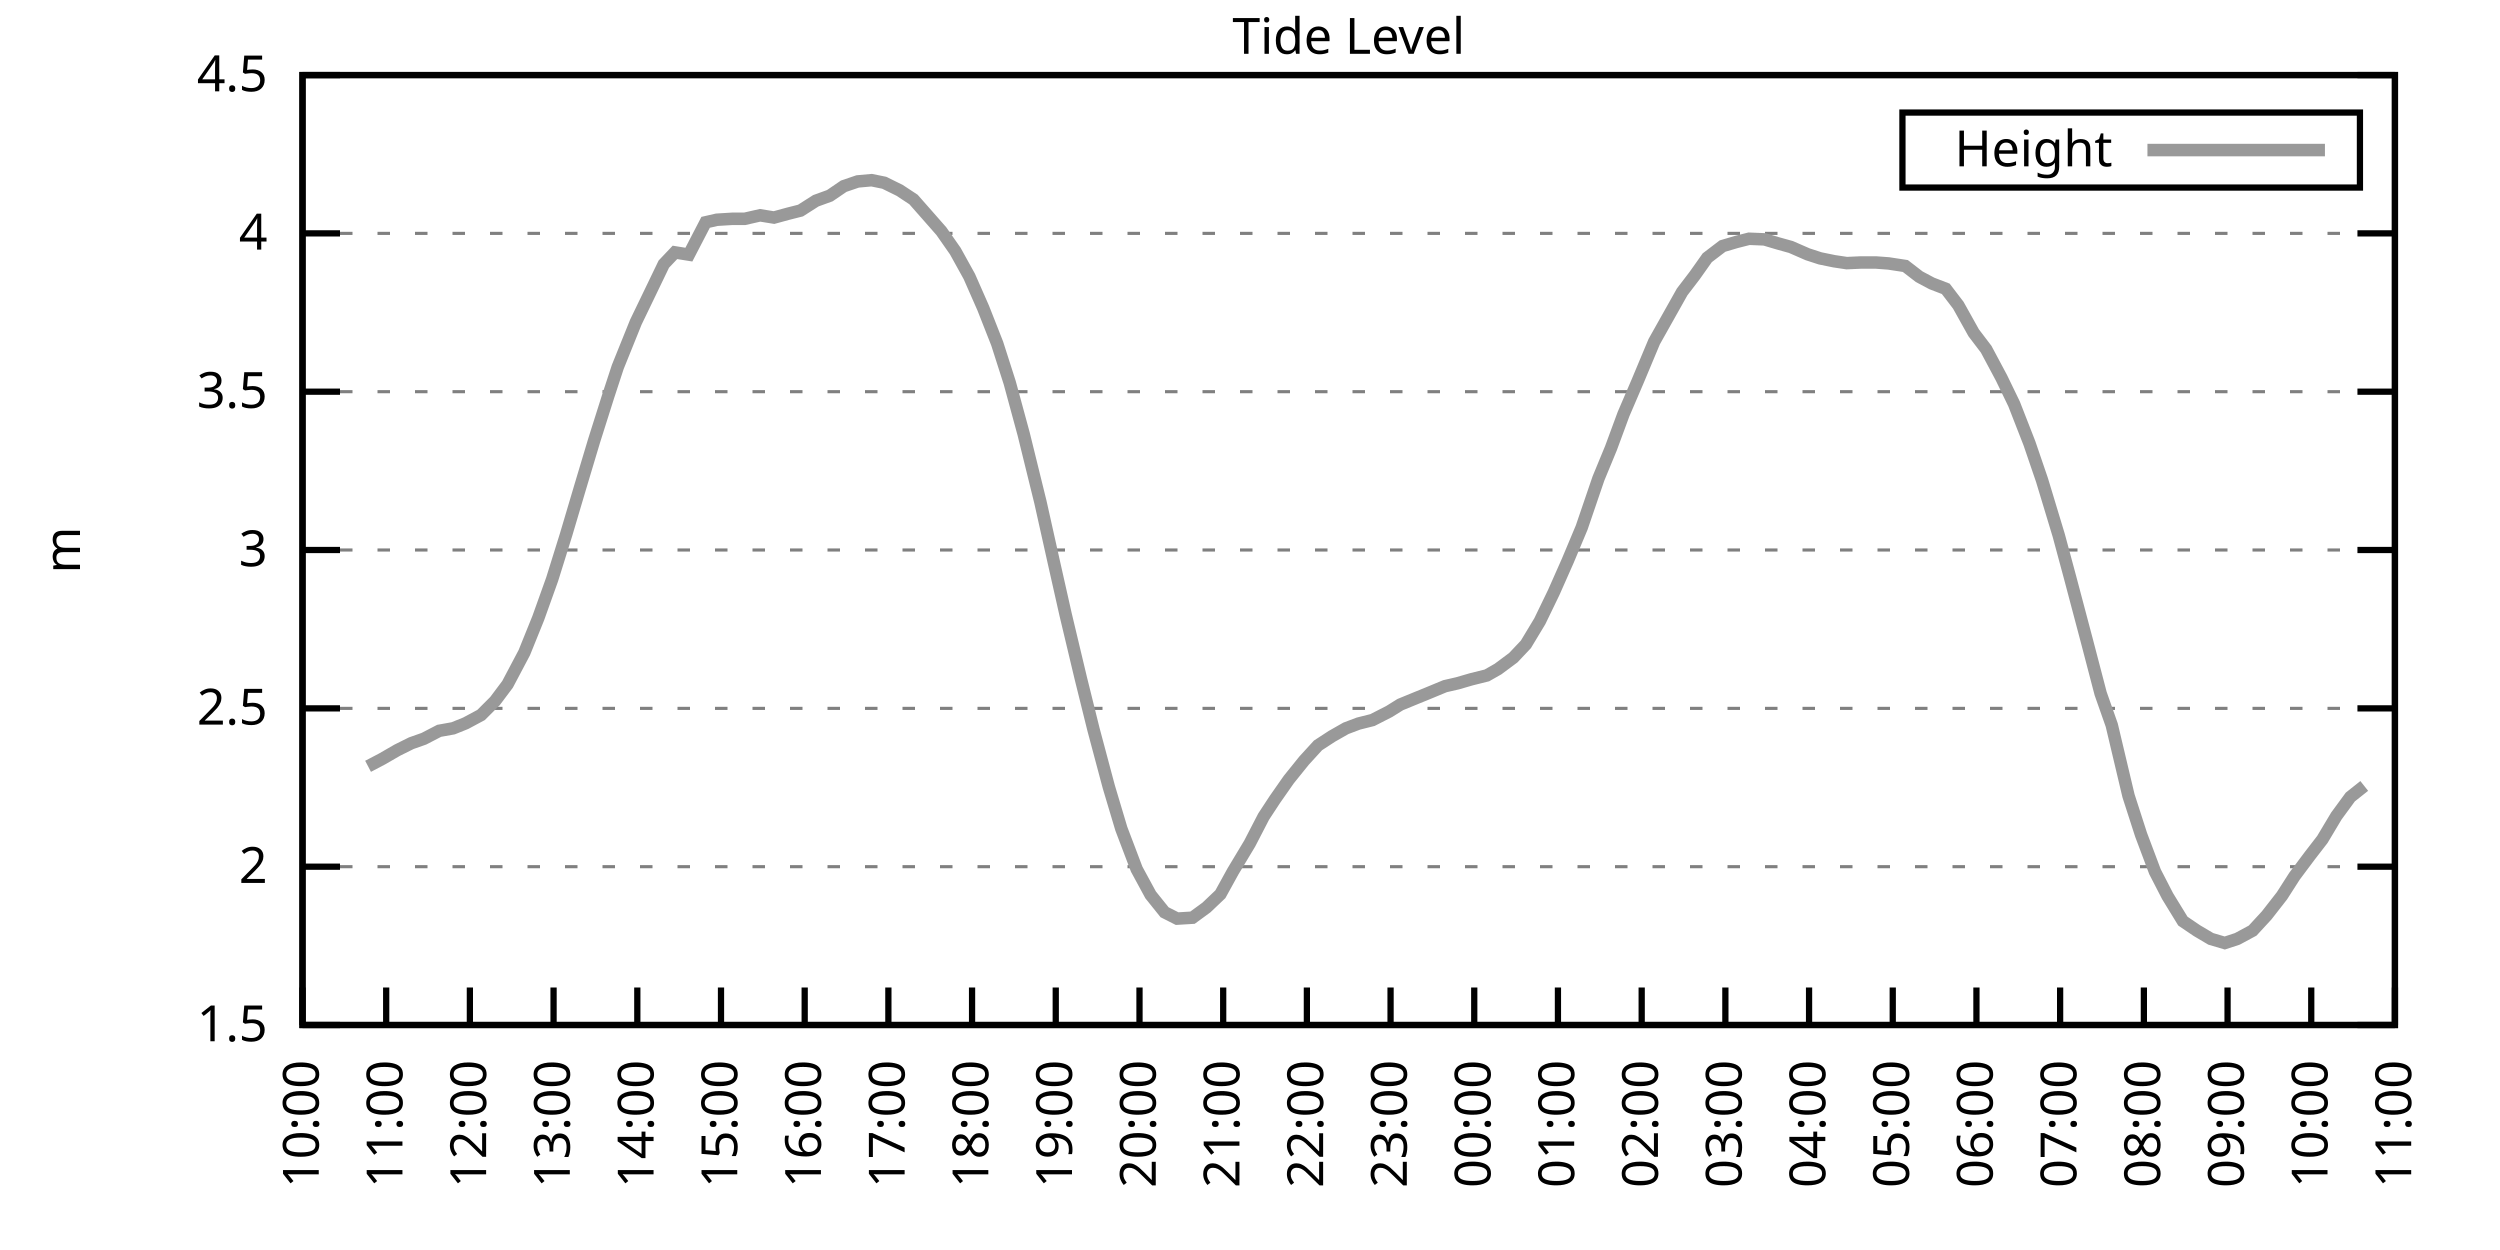
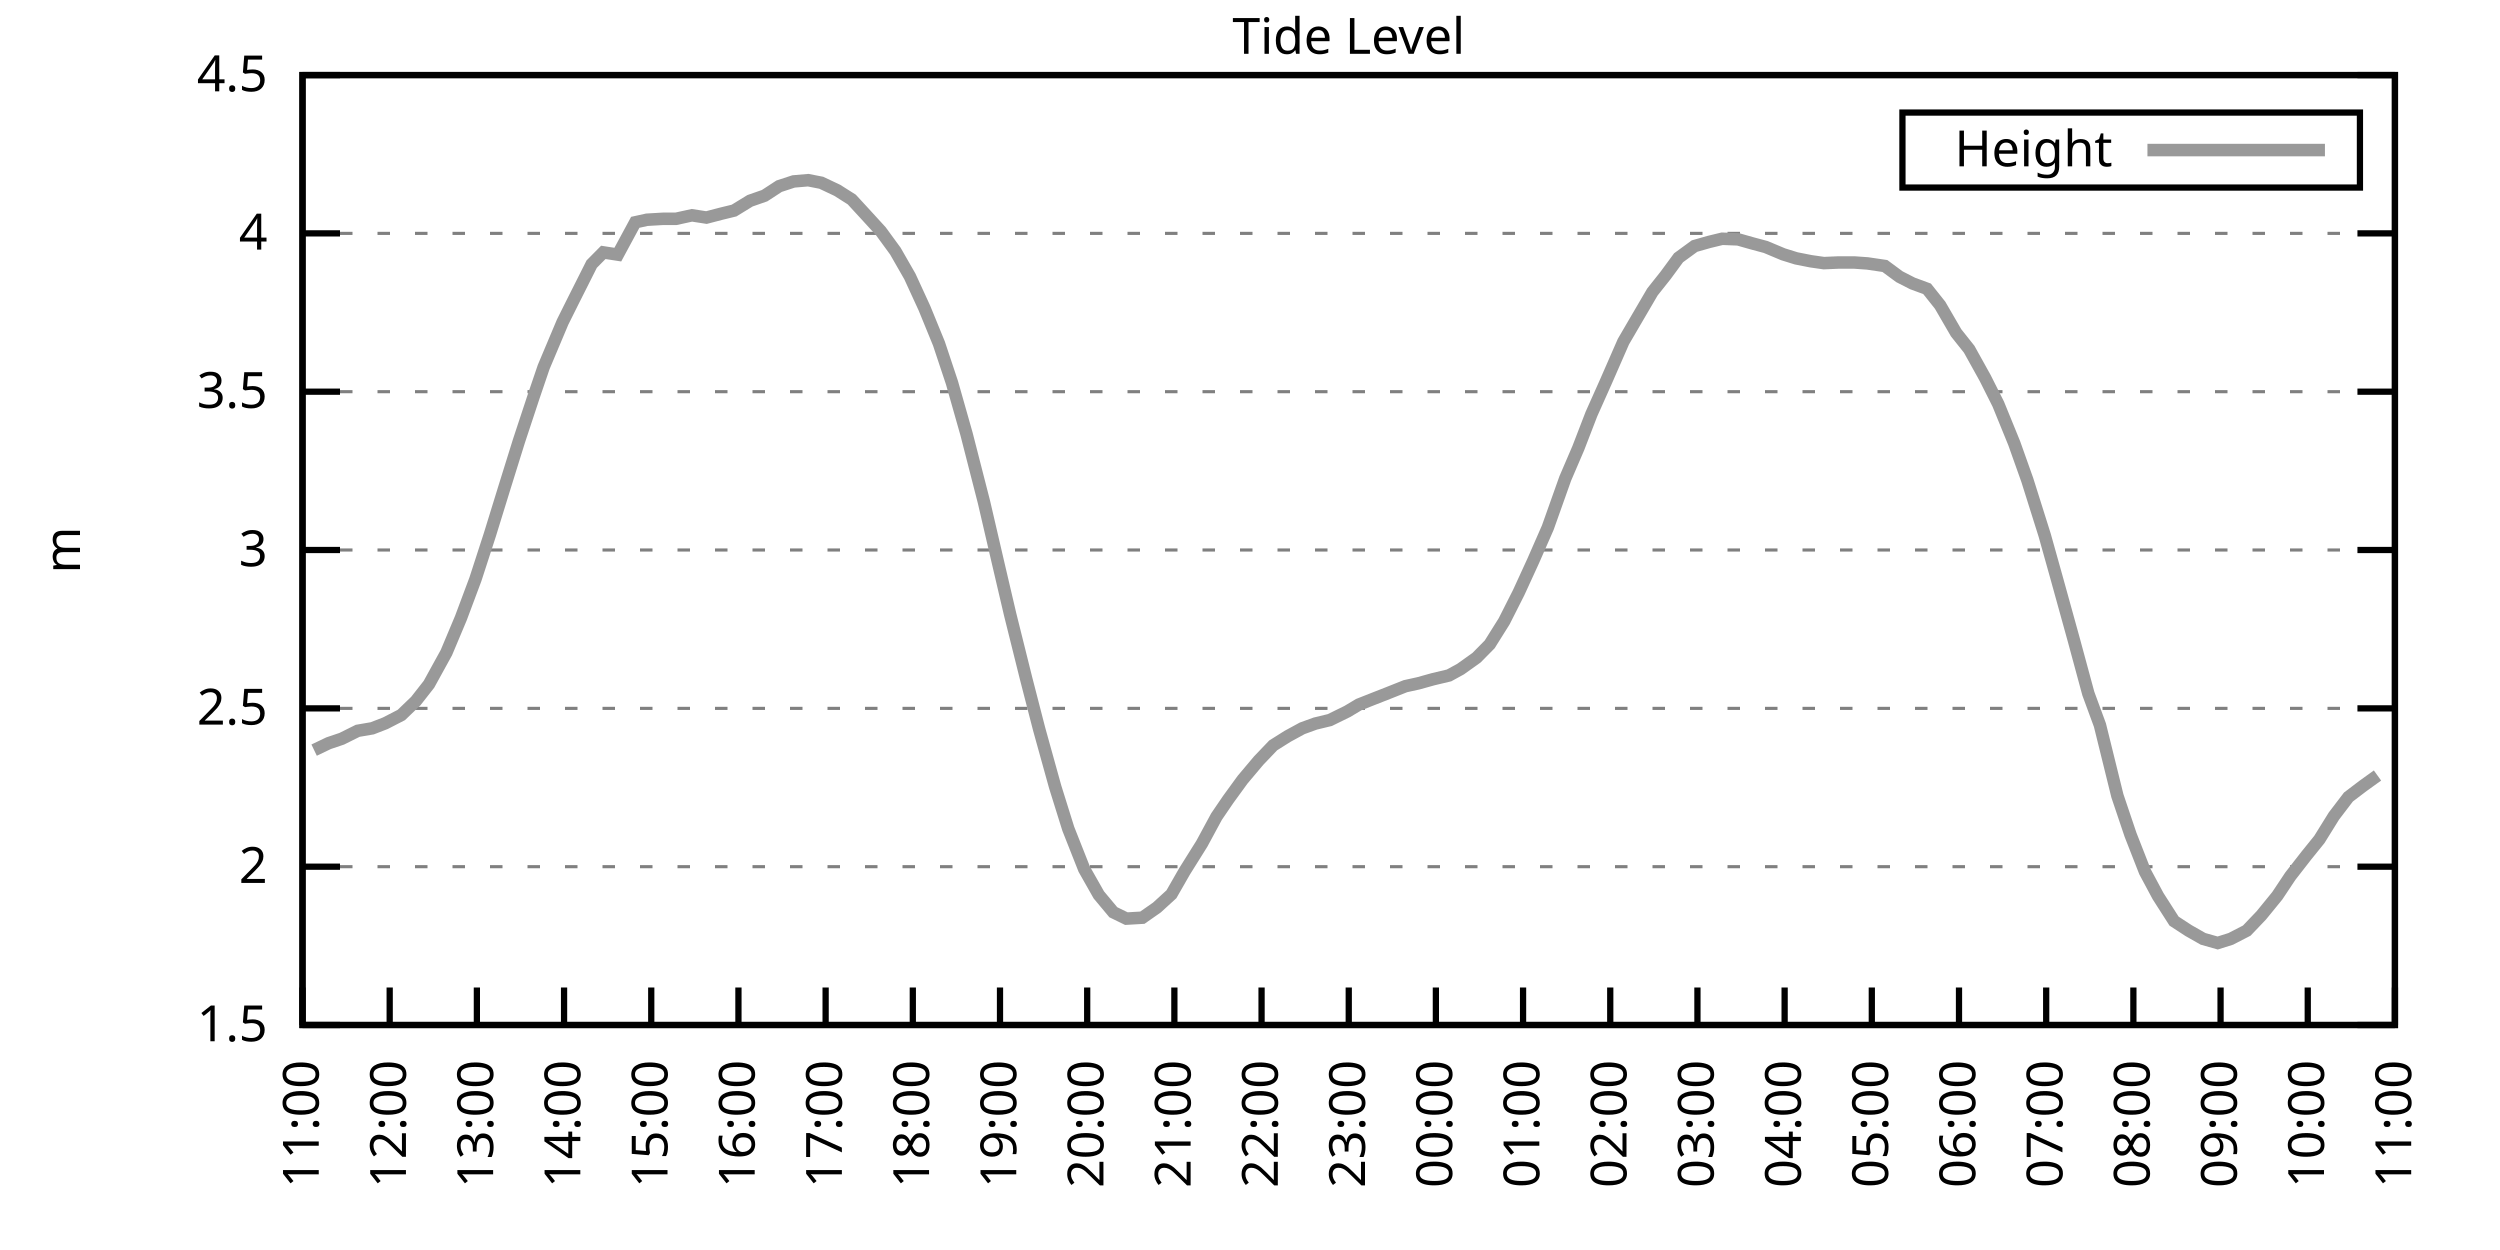
<svg xmlns="http://www.w3.org/2000/svg" xmlns:xlink="http://www.w3.org/1999/xlink" width="400" height="200" viewBox="0 0 400 200">
  <g id="gnuplot_canvas">
    <rect x="0" y="0" width="400" height="200" fill="none" />
    <defs>
      <circle id="gpDot" r="0.5" stroke-width="0.5" stroke="currentColor" />
      <path id="gpPt0" stroke-width="0.333" stroke="currentColor" d="M-1,0 h2 M0,-1 v2" />
      <path id="gpPt1" stroke-width="0.333" stroke="currentColor" d="M-1,-1 L1,1 M1,-1 L-1,1" />
      <path id="gpPt2" stroke-width="0.333" stroke="currentColor" d="M-1,0 L1,0 M0,-1 L0,1 M-1,-1 L1,1 M-1,1 L1,-1" />
      <rect id="gpPt3" stroke-width="0.333" stroke="currentColor" x="-1" y="-1" width="2" height="2" />
      <rect id="gpPt4" stroke-width="0.333" stroke="currentColor" fill="currentColor" x="-1" y="-1" width="2" height="2" />
      <circle id="gpPt5" stroke-width="0.333" stroke="currentColor" cx="0" cy="0" r="1" />
      <use xlink:href="#gpPt5" id="gpPt6" fill="currentColor" stroke="none" />
      <path id="gpPt7" stroke-width="0.333" stroke="currentColor" d="M0,-1.33 L-1.33,0.67 L1.33,0.67 z" />
      <use xlink:href="#gpPt7" id="gpPt8" fill="currentColor" stroke="none" />
      <use xlink:href="#gpPt7" id="gpPt9" stroke="currentColor" transform="rotate(180)" />
      <use xlink:href="#gpPt9" id="gpPt10" fill="currentColor" stroke="none" />
      <use xlink:href="#gpPt3" id="gpPt11" stroke="currentColor" transform="rotate(45)" />
      <use xlink:href="#gpPt11" id="gpPt12" fill="currentColor" stroke="none" />
      <path id="gpPt13" stroke-width="0.333" stroke="currentColor" d="M0,1.330 L1.265,0.411 L0.782,-1.067 L-0.782,-1.076 L-1.265,0.411 z" />
      <use xlink:href="#gpPt13" id="gpPt14" fill="currentColor" stroke="none" />
      <filter id="textbox" filterUnits="objectBoundingBox" x="0" y="0" height="1" width="1">
        <feFlood flood-color="white" flood-opacity="1" result="bgnd" />
        <feComposite in="SourceGraphic" in2="bgnd" operator="atop" />
      </filter>
      <filter id="greybox" filterUnits="objectBoundingBox" x="0" y="0" height="1" width="1">
        <feFlood flood-color="lightgrey" flood-opacity="1" result="grey" />
        <feComposite in="SourceGraphic" in2="grey" operator="atop" />
      </filter>
    </defs>
    <g fill="none" color="white" stroke="currentColor" stroke-width="1.00" stroke-linecap="butt" stroke-linejoin="miter">
</g>
    <g fill="none" color="black" stroke="currentColor" stroke-width="1.00" stroke-linecap="butt" stroke-linejoin="miter">
      <g stroke="none" shape-rendering="crispEdges">
        <polygon fill="rgb(255, 255, 255)" points="48.40,164.00 383.18,164.00 383.18,12.02 48.40,12.02 " />
      </g>
    </g>
    <g fill="none" color="black" stroke="currentColor" stroke-width="1.00" stroke-linecap="butt" stroke-linejoin="miter">
</g>
    <g fill="none" color="black" stroke="black" stroke-width="0.50" stroke-linecap="butt" stroke-linejoin="miter">
</g>
    <g fill="none" color="gray" stroke="currentColor" stroke-width="0.50" stroke-linecap="butt" stroke-linejoin="miter">
      <path stroke="gray" stroke-dasharray="2,4" class="gridline" d="M48.40,164.00 L383.19,164.00  " />
    </g>
    <g fill="none" color="gray" stroke="gray" stroke-width="1.00" stroke-linecap="butt" stroke-linejoin="miter">
</g>
    <g fill="none" color="black" stroke="currentColor" stroke-width="1.00" stroke-linecap="butt" stroke-linejoin="miter">
      <path stroke="black" d="M48.40,164.00 L54.40,164.00 M383.19,164.00 L377.19,164.00  " />
      <g transform="translate(42.80,166.60)" stroke="none" fill="black" font-family="Sans" font-size="8.00" text-anchor="end">
        <text>
          <tspan font-family="Sans"> 1.5</tspan>
        </text>
      </g>
    </g>
    <g fill="none" color="black" stroke="currentColor" stroke-width="1.00" stroke-linecap="butt" stroke-linejoin="miter">
</g>
    <g fill="none" color="black" stroke="black" stroke-width="0.50" stroke-linecap="butt" stroke-linejoin="miter">
</g>
    <g fill="none" color="gray" stroke="currentColor" stroke-width="0.50" stroke-linecap="butt" stroke-linejoin="miter">
      <path stroke="gray" stroke-dasharray="2,4" class="gridline" d="M48.40,138.67 L383.19,138.67  " />
    </g>
    <g fill="none" color="gray" stroke="gray" stroke-width="1.00" stroke-linecap="butt" stroke-linejoin="miter">
</g>
    <g fill="none" color="black" stroke="currentColor" stroke-width="1.00" stroke-linecap="butt" stroke-linejoin="miter">
      <path stroke="black" d="M48.40,138.67 L54.40,138.67 M383.19,138.67 L377.19,138.67  " />
      <g transform="translate(42.80,141.27)" stroke="none" fill="black" font-family="Sans" font-size="8.00" text-anchor="end">
        <text>
          <tspan font-family="Sans"> 2</tspan>
        </text>
      </g>
    </g>
    <g fill="none" color="black" stroke="currentColor" stroke-width="1.00" stroke-linecap="butt" stroke-linejoin="miter">
</g>
    <g fill="none" color="black" stroke="black" stroke-width="0.50" stroke-linecap="butt" stroke-linejoin="miter">
</g>
    <g fill="none" color="gray" stroke="currentColor" stroke-width="0.50" stroke-linecap="butt" stroke-linejoin="miter">
      <path stroke="gray" stroke-dasharray="2,4" class="gridline" d="M48.40,113.34 L383.19,113.34  " />
    </g>
    <g fill="none" color="gray" stroke="gray" stroke-width="1.00" stroke-linecap="butt" stroke-linejoin="miter">
</g>
    <g fill="none" color="black" stroke="currentColor" stroke-width="1.00" stroke-linecap="butt" stroke-linejoin="miter">
      <path stroke="black" d="M48.40,113.34 L54.40,113.34 M383.19,113.34 L377.19,113.34  " />
      <g transform="translate(42.80,115.94)" stroke="none" fill="black" font-family="Sans" font-size="8.00" text-anchor="end">
        <text>
          <tspan font-family="Sans"> 2.5</tspan>
        </text>
      </g>
    </g>
    <g fill="none" color="black" stroke="currentColor" stroke-width="1.00" stroke-linecap="butt" stroke-linejoin="miter">
</g>
    <g fill="none" color="black" stroke="black" stroke-width="0.50" stroke-linecap="butt" stroke-linejoin="miter">
</g>
    <g fill="none" color="gray" stroke="currentColor" stroke-width="0.50" stroke-linecap="butt" stroke-linejoin="miter">
      <path stroke="gray" stroke-dasharray="2,4" class="gridline" d="M48.40,88.00 L383.19,88.00  " />
    </g>
    <g fill="none" color="gray" stroke="gray" stroke-width="1.00" stroke-linecap="butt" stroke-linejoin="miter">
</g>
    <g fill="none" color="black" stroke="currentColor" stroke-width="1.00" stroke-linecap="butt" stroke-linejoin="miter">
      <path stroke="black" d="M48.40,88.00 L54.40,88.00 M383.19,88.00 L377.19,88.00  " />
      <g transform="translate(42.80,90.60)" stroke="none" fill="black" font-family="Sans" font-size="8.00" text-anchor="end">
        <text>
          <tspan font-family="Sans"> 3</tspan>
        </text>
      </g>
    </g>
    <g fill="none" color="black" stroke="currentColor" stroke-width="1.00" stroke-linecap="butt" stroke-linejoin="miter">
</g>
    <g fill="none" color="black" stroke="black" stroke-width="0.50" stroke-linecap="butt" stroke-linejoin="miter">
</g>
    <g fill="none" color="gray" stroke="currentColor" stroke-width="0.50" stroke-linecap="butt" stroke-linejoin="miter">
      <path stroke="gray" stroke-dasharray="2,4" class="gridline" d="M48.40,62.67 L383.19,62.67  " />
    </g>
    <g fill="none" color="gray" stroke="gray" stroke-width="1.00" stroke-linecap="butt" stroke-linejoin="miter">
</g>
    <g fill="none" color="black" stroke="currentColor" stroke-width="1.00" stroke-linecap="butt" stroke-linejoin="miter">
      <path stroke="black" d="M48.40,62.67 L54.40,62.67 M383.19,62.67 L377.19,62.67  " />
      <g transform="translate(42.80,65.27)" stroke="none" fill="black" font-family="Sans" font-size="8.00" text-anchor="end">
        <text>
          <tspan font-family="Sans"> 3.5</tspan>
        </text>
      </g>
    </g>
    <g fill="none" color="black" stroke="currentColor" stroke-width="1.00" stroke-linecap="butt" stroke-linejoin="miter">
</g>
    <g fill="none" color="black" stroke="black" stroke-width="0.50" stroke-linecap="butt" stroke-linejoin="miter">
</g>
    <g fill="none" color="gray" stroke="currentColor" stroke-width="0.50" stroke-linecap="butt" stroke-linejoin="miter">
      <path stroke="gray" stroke-dasharray="2,4" class="gridline" d="M48.40,37.34 L383.19,37.34  " />
    </g>
    <g fill="none" color="gray" stroke="gray" stroke-width="1.00" stroke-linecap="butt" stroke-linejoin="miter">
</g>
    <g fill="none" color="black" stroke="currentColor" stroke-width="1.00" stroke-linecap="butt" stroke-linejoin="miter">
      <path stroke="black" d="M48.40,37.34 L54.40,37.34 M383.19,37.34 L377.19,37.34  " />
      <g transform="translate(42.80,39.94)" stroke="none" fill="black" font-family="Sans" font-size="8.00" text-anchor="end">
        <text>
          <tspan font-family="Sans"> 4</tspan>
        </text>
      </g>
    </g>
    <g fill="none" color="black" stroke="currentColor" stroke-width="1.00" stroke-linecap="butt" stroke-linejoin="miter">
</g>
    <g fill="none" color="black" stroke="black" stroke-width="0.50" stroke-linecap="butt" stroke-linejoin="miter">
</g>
    <g fill="none" color="gray" stroke="currentColor" stroke-width="0.50" stroke-linecap="butt" stroke-linejoin="miter">
      <path stroke="gray" stroke-dasharray="2,4" class="gridline" d="M48.40,12.01 L383.19,12.01  " />
    </g>
    <g fill="none" color="gray" stroke="gray" stroke-width="1.00" stroke-linecap="butt" stroke-linejoin="miter">
</g>
    <g fill="none" color="black" stroke="currentColor" stroke-width="1.00" stroke-linecap="butt" stroke-linejoin="miter">
      <path stroke="black" d="M48.40,12.01 L54.40,12.01 M383.19,12.01 L377.19,12.01  " />
      <g transform="translate(42.80,14.61)" stroke="none" fill="black" font-family="Sans" font-size="8.00" text-anchor="end">
        <text>
          <tspan font-family="Sans"> 4.5</tspan>
        </text>
      </g>
    </g>
    <g fill="none" color="black" stroke="currentColor" stroke-width="1.00" stroke-linecap="butt" stroke-linejoin="miter">
      <path stroke="black" d="M48.40,164.00 L48.40,158.00  " />
      <g transform="translate(51.00,169.60) rotate(270.00)" stroke="none" fill="black" font-family="Sans" font-size="8.00" text-anchor="end">
        <text>
-           <tspan font-family="Sans">10:00</tspan>
-         </text>
-       </g>
-     </g>
-     <g fill="none" color="black" stroke="currentColor" stroke-width="1.00" stroke-linecap="butt" stroke-linejoin="miter">
-       <path stroke="black" d="M61.79,164.00 L61.79,158.00  " />
-       <g transform="translate(64.39,169.60) rotate(270.00)" stroke="none" fill="black" font-family="Sans" font-size="8.00" text-anchor="end">
-         <text>
          <tspan font-family="Sans">11:00</tspan>
        </text>
      </g>
    </g>
    <g fill="none" color="black" stroke="currentColor" stroke-width="1.00" stroke-linecap="butt" stroke-linejoin="miter">
-       <path stroke="black" d="M75.18,164.00 L75.18,158.00  " />
-       <g transform="translate(77.78,169.60) rotate(270.00)" stroke="none" fill="black" font-family="Sans" font-size="8.00" text-anchor="end">
+       <path stroke="black" d="M62.35,164.00 L62.35,158.00  " />
+       <g transform="translate(64.95,169.60) rotate(270.00)" stroke="none" fill="black" font-family="Sans" font-size="8.00" text-anchor="end">
        <text>
          <tspan font-family="Sans">12:00</tspan>
        </text>
      </g>
    </g>
    <g fill="none" color="black" stroke="currentColor" stroke-width="1.00" stroke-linecap="butt" stroke-linejoin="miter">
-       <path stroke="black" d="M88.57,164.00 L88.57,158.00  " />
-       <g transform="translate(91.17,169.60) rotate(270.00)" stroke="none" fill="black" font-family="Sans" font-size="8.00" text-anchor="end">
+       <path stroke="black" d="M76.30,164.00 L76.30,158.00  " />
+       <g transform="translate(78.90,169.60) rotate(270.00)" stroke="none" fill="black" font-family="Sans" font-size="8.00" text-anchor="end">
        <text>
          <tspan font-family="Sans">13:00</tspan>
        </text>
      </g>
    </g>
    <g fill="none" color="black" stroke="currentColor" stroke-width="1.00" stroke-linecap="butt" stroke-linejoin="miter">
-       <path stroke="black" d="M101.97,164.00 L101.97,158.00  " />
-       <g transform="translate(104.57,169.60) rotate(270.00)" stroke="none" fill="black" font-family="Sans" font-size="8.00" text-anchor="end">
+       <path stroke="black" d="M90.25,164.00 L90.25,158.00  " />
+       <g transform="translate(92.85,169.60) rotate(270.00)" stroke="none" fill="black" font-family="Sans" font-size="8.00" text-anchor="end">
        <text>
          <tspan font-family="Sans">14:00</tspan>
        </text>
      </g>
    </g>
    <g fill="none" color="black" stroke="currentColor" stroke-width="1.00" stroke-linecap="butt" stroke-linejoin="miter">
-       <path stroke="black" d="M115.36,164.00 L115.36,158.00  " />
-       <g transform="translate(117.96,169.60) rotate(270.00)" stroke="none" fill="black" font-family="Sans" font-size="8.00" text-anchor="end">
+       <path stroke="black" d="M104.20,164.00 L104.20,158.00  " />
+       <g transform="translate(106.80,169.60) rotate(270.00)" stroke="none" fill="black" font-family="Sans" font-size="8.00" text-anchor="end">
        <text>
          <tspan font-family="Sans">15:00</tspan>
        </text>
      </g>
    </g>
    <g fill="none" color="black" stroke="currentColor" stroke-width="1.00" stroke-linecap="butt" stroke-linejoin="miter">
-       <path stroke="black" d="M128.75,164.00 L128.75,158.00  " />
-       <g transform="translate(131.35,169.60) rotate(270.00)" stroke="none" fill="black" font-family="Sans" font-size="8.00" text-anchor="end">
+       <path stroke="black" d="M118.15,164.00 L118.15,158.00  " />
+       <g transform="translate(120.75,169.60) rotate(270.00)" stroke="none" fill="black" font-family="Sans" font-size="8.00" text-anchor="end">
        <text>
          <tspan font-family="Sans">16:00</tspan>
        </text>
      </g>
    </g>
    <g fill="none" color="black" stroke="currentColor" stroke-width="1.00" stroke-linecap="butt" stroke-linejoin="miter">
-       <path stroke="black" d="M142.14,164.00 L142.14,158.00  " />
-       <g transform="translate(144.74,169.60) rotate(270.00)" stroke="none" fill="black" font-family="Sans" font-size="8.00" text-anchor="end">
+       <path stroke="black" d="M132.10,164.00 L132.10,158.00  " />
+       <g transform="translate(134.70,169.60) rotate(270.00)" stroke="none" fill="black" font-family="Sans" font-size="8.00" text-anchor="end">
        <text>
          <tspan font-family="Sans">17:00</tspan>
        </text>
      </g>
    </g>
    <g fill="none" color="black" stroke="currentColor" stroke-width="1.00" stroke-linecap="butt" stroke-linejoin="miter">
-       <path stroke="black" d="M155.53,164.00 L155.53,158.00  " />
-       <g transform="translate(158.13,169.60) rotate(270.00)" stroke="none" fill="black" font-family="Sans" font-size="8.00" text-anchor="end">
+       <path stroke="black" d="M146.05,164.00 L146.05,158.00  " />
+       <g transform="translate(148.65,169.60) rotate(270.00)" stroke="none" fill="black" font-family="Sans" font-size="8.00" text-anchor="end">
        <text>
          <tspan font-family="Sans">18:00</tspan>
        </text>
      </g>
    </g>
    <g fill="none" color="black" stroke="currentColor" stroke-width="1.00" stroke-linecap="butt" stroke-linejoin="miter">
-       <path stroke="black" d="M168.92,164.00 L168.92,158.00  " />
-       <g transform="translate(171.52,169.60) rotate(270.00)" stroke="none" fill="black" font-family="Sans" font-size="8.00" text-anchor="end">
+       <path stroke="black" d="M160.00,164.00 L160.00,158.00  " />
+       <g transform="translate(162.60,169.60) rotate(270.00)" stroke="none" fill="black" font-family="Sans" font-size="8.00" text-anchor="end">
        <text>
          <tspan font-family="Sans">19:00</tspan>
        </text>
      </g>
    </g>
    <g fill="none" color="black" stroke="currentColor" stroke-width="1.00" stroke-linecap="butt" stroke-linejoin="miter">
-       <path stroke="black" d="M182.32,164.00 L182.32,158.00  " />
-       <g transform="translate(184.92,169.60) rotate(270.00)" stroke="none" fill="black" font-family="Sans" font-size="8.00" text-anchor="end">
+       <path stroke="black" d="M173.95,164.00 L173.95,158.00  " />
+       <g transform="translate(176.55,169.60) rotate(270.00)" stroke="none" fill="black" font-family="Sans" font-size="8.00" text-anchor="end">
        <text>
          <tspan font-family="Sans">20:00</tspan>
        </text>
      </g>
    </g>
    <g fill="none" color="black" stroke="currentColor" stroke-width="1.00" stroke-linecap="butt" stroke-linejoin="miter">
-       <path stroke="black" d="M195.71,164.00 L195.71,158.00  " />
-       <g transform="translate(198.31,169.60) rotate(270.00)" stroke="none" fill="black" font-family="Sans" font-size="8.00" text-anchor="end">
+       <path stroke="black" d="M187.90,164.00 L187.90,158.00  " />
+       <g transform="translate(190.50,169.60) rotate(270.00)" stroke="none" fill="black" font-family="Sans" font-size="8.00" text-anchor="end">
        <text>
          <tspan font-family="Sans">21:00</tspan>
        </text>
      </g>
    </g>
    <g fill="none" color="black" stroke="currentColor" stroke-width="1.00" stroke-linecap="butt" stroke-linejoin="miter">
-       <path stroke="black" d="M209.10,164.00 L209.10,158.00  " />
-       <g transform="translate(211.70,169.60) rotate(270.00)" stroke="none" fill="black" font-family="Sans" font-size="8.00" text-anchor="end">
+       <path stroke="black" d="M201.85,164.00 L201.85,158.00  " />
+       <g transform="translate(204.45,169.60) rotate(270.00)" stroke="none" fill="black" font-family="Sans" font-size="8.00" text-anchor="end">
        <text>
          <tspan font-family="Sans">22:00</tspan>
        </text>
      </g>
    </g>
    <g fill="none" color="black" stroke="currentColor" stroke-width="1.00" stroke-linecap="butt" stroke-linejoin="miter">
-       <path stroke="black" d="M222.49,164.00 L222.49,158.00  " />
-       <g transform="translate(225.09,169.60) rotate(270.00)" stroke="none" fill="black" font-family="Sans" font-size="8.00" text-anchor="end">
+       <path stroke="black" d="M215.80,164.00 L215.80,158.00  " />
+       <g transform="translate(218.40,169.60) rotate(270.00)" stroke="none" fill="black" font-family="Sans" font-size="8.00" text-anchor="end">
        <text>
          <tspan font-family="Sans">23:00</tspan>
        </text>
      </g>
    </g>
    <g fill="none" color="black" stroke="currentColor" stroke-width="1.00" stroke-linecap="butt" stroke-linejoin="miter">
-       <path stroke="black" d="M235.88,164.00 L235.88,158.00  " />
-       <g transform="translate(238.48,169.60) rotate(270.00)" stroke="none" fill="black" font-family="Sans" font-size="8.00" text-anchor="end">
+       <path stroke="black" d="M229.74,164.00 L229.74,158.00  " />
+       <g transform="translate(232.34,169.60) rotate(270.00)" stroke="none" fill="black" font-family="Sans" font-size="8.00" text-anchor="end">
        <text>
          <tspan font-family="Sans">00:00</tspan>
        </text>
      </g>
    </g>
    <g fill="none" color="black" stroke="currentColor" stroke-width="1.00" stroke-linecap="butt" stroke-linejoin="miter">
-       <path stroke="black" d="M249.27,164.00 L249.27,158.00  " />
-       <g transform="translate(251.87,169.60) rotate(270.00)" stroke="none" fill="black" font-family="Sans" font-size="8.00" text-anchor="end">
+       <path stroke="black" d="M243.69,164.00 L243.69,158.00  " />
+       <g transform="translate(246.29,169.60) rotate(270.00)" stroke="none" fill="black" font-family="Sans" font-size="8.00" text-anchor="end">
        <text>
          <tspan font-family="Sans">01:00</tspan>
        </text>
      </g>
    </g>
    <g fill="none" color="black" stroke="currentColor" stroke-width="1.00" stroke-linecap="butt" stroke-linejoin="miter">
-       <path stroke="black" d="M262.67,164.00 L262.67,158.00  " />
-       <g transform="translate(265.27,169.60) rotate(270.00)" stroke="none" fill="black" font-family="Sans" font-size="8.00" text-anchor="end">
+       <path stroke="black" d="M257.64,164.00 L257.64,158.00  " />
+       <g transform="translate(260.24,169.60) rotate(270.00)" stroke="none" fill="black" font-family="Sans" font-size="8.00" text-anchor="end">
        <text>
          <tspan font-family="Sans">02:00</tspan>
        </text>
      </g>
    </g>
    <g fill="none" color="black" stroke="currentColor" stroke-width="1.00" stroke-linecap="butt" stroke-linejoin="miter">
-       <path stroke="black" d="M276.06,164.00 L276.06,158.00  " />
-       <g transform="translate(278.66,169.60) rotate(270.00)" stroke="none" fill="black" font-family="Sans" font-size="8.00" text-anchor="end">
+       <path stroke="black" d="M271.59,164.00 L271.59,158.00  " />
+       <g transform="translate(274.19,169.60) rotate(270.00)" stroke="none" fill="black" font-family="Sans" font-size="8.00" text-anchor="end">
        <text>
          <tspan font-family="Sans">03:00</tspan>
        </text>
      </g>
    </g>
    <g fill="none" color="black" stroke="currentColor" stroke-width="1.00" stroke-linecap="butt" stroke-linejoin="miter">
-       <path stroke="black" d="M289.45,164.00 L289.45,158.00  " />
-       <g transform="translate(292.05,169.60) rotate(270.00)" stroke="none" fill="black" font-family="Sans" font-size="8.00" text-anchor="end">
+       <path stroke="black" d="M285.54,164.00 L285.54,158.00  " />
+       <g transform="translate(288.14,169.60) rotate(270.00)" stroke="none" fill="black" font-family="Sans" font-size="8.00" text-anchor="end">
        <text>
          <tspan font-family="Sans">04:00</tspan>
        </text>
      </g>
    </g>
    <g fill="none" color="black" stroke="currentColor" stroke-width="1.00" stroke-linecap="butt" stroke-linejoin="miter">
-       <path stroke="black" d="M302.84,164.00 L302.84,158.00  " />
-       <g transform="translate(305.44,169.60) rotate(270.00)" stroke="none" fill="black" font-family="Sans" font-size="8.00" text-anchor="end">
+       <path stroke="black" d="M299.49,164.00 L299.49,158.00  " />
+       <g transform="translate(302.09,169.60) rotate(270.00)" stroke="none" fill="black" font-family="Sans" font-size="8.00" text-anchor="end">
        <text>
          <tspan font-family="Sans">05:00</tspan>
        </text>
      </g>
    </g>
    <g fill="none" color="black" stroke="currentColor" stroke-width="1.00" stroke-linecap="butt" stroke-linejoin="miter">
-       <path stroke="black" d="M316.23,164.00 L316.23,158.00  " />
-       <g transform="translate(318.83,169.60) rotate(270.00)" stroke="none" fill="black" font-family="Sans" font-size="8.00" text-anchor="end">
+       <path stroke="black" d="M313.44,164.00 L313.44,158.00  " />
+       <g transform="translate(316.04,169.60) rotate(270.00)" stroke="none" fill="black" font-family="Sans" font-size="8.00" text-anchor="end">
        <text>
          <tspan font-family="Sans">06:00</tspan>
        </text>
      </g>
    </g>
    <g fill="none" color="black" stroke="currentColor" stroke-width="1.00" stroke-linecap="butt" stroke-linejoin="miter">
-       <path stroke="black" d="M329.62,164.00 L329.62,158.00  " />
-       <g transform="translate(332.22,169.60) rotate(270.00)" stroke="none" fill="black" font-family="Sans" font-size="8.00" text-anchor="end">
+       <path stroke="black" d="M327.39,164.00 L327.39,158.00  " />
+       <g transform="translate(329.99,169.60) rotate(270.00)" stroke="none" fill="black" font-family="Sans" font-size="8.00" text-anchor="end">
        <text>
          <tspan font-family="Sans">07:00</tspan>
        </text>
      </g>
    </g>
    <g fill="none" color="black" stroke="currentColor" stroke-width="1.00" stroke-linecap="butt" stroke-linejoin="miter">
-       <path stroke="black" d="M343.02,164.00 L343.02,158.00  " />
-       <g transform="translate(345.62,169.60) rotate(270.00)" stroke="none" fill="black" font-family="Sans" font-size="8.00" text-anchor="end">
+       <path stroke="black" d="M341.34,164.00 L341.34,158.00  " />
+       <g transform="translate(343.94,169.60) rotate(270.00)" stroke="none" fill="black" font-family="Sans" font-size="8.00" text-anchor="end">
        <text>
          <tspan font-family="Sans">08:00</tspan>
        </text>
      </g>
    </g>
    <g fill="none" color="black" stroke="currentColor" stroke-width="1.00" stroke-linecap="butt" stroke-linejoin="miter">
-       <path stroke="black" d="M356.41,164.00 L356.41,158.00  " />
-       <g transform="translate(359.01,169.60) rotate(270.00)" stroke="none" fill="black" font-family="Sans" font-size="8.00" text-anchor="end">
+       <path stroke="black" d="M355.29,164.00 L355.29,158.00  " />
+       <g transform="translate(357.89,169.60) rotate(270.00)" stroke="none" fill="black" font-family="Sans" font-size="8.00" text-anchor="end">
        <text>
          <tspan font-family="Sans">09:00</tspan>
        </text>
      </g>
    </g>
    <g fill="none" color="black" stroke="currentColor" stroke-width="1.00" stroke-linecap="butt" stroke-linejoin="miter">
-       <path stroke="black" d="M369.80,164.00 L369.80,158.00  " />
-       <g transform="translate(372.40,169.60) rotate(270.00)" stroke="none" fill="black" font-family="Sans" font-size="8.00" text-anchor="end">
+       <path stroke="black" d="M369.24,164.00 L369.24,158.00  " />
+       <g transform="translate(371.84,169.60) rotate(270.00)" stroke="none" fill="black" font-family="Sans" font-size="8.00" text-anchor="end">
        <text>
          <tspan font-family="Sans">10:00</tspan>
        </text>
      </g>
    </g>
    <g fill="none" color="black" stroke="currentColor" stroke-width="1.00" stroke-linecap="butt" stroke-linejoin="miter">
      <path stroke="black" d="M383.19,164.00 L383.19,158.00  " />
      <g transform="translate(385.79,169.60) rotate(270.00)" stroke="none" fill="black" font-family="Sans" font-size="8.00" text-anchor="end">
        <text>
          <tspan font-family="Sans">11:00</tspan>
        </text>
      </g>
    </g>
    <g fill="none" color="black" stroke="currentColor" stroke-width="1.00" stroke-linecap="butt" stroke-linejoin="miter">
</g>
    <g fill="none" color="black" stroke="currentColor" stroke-width="1.00" stroke-linecap="butt" stroke-linejoin="miter">
      <path stroke="black" d="M48.40,12.01 L48.40,164.00 L383.19,164.00 L383.19,12.01 L48.40,12.01 Z  " />
    </g>
    <g fill="none" color="black" stroke="currentColor" stroke-width="1.00" stroke-linecap="butt" stroke-linejoin="miter">
</g>
    <g fill="none" color="black" stroke="currentColor" stroke-width="1.00" stroke-linecap="butt" stroke-linejoin="miter">
      <path stroke="black" d="M304.39,30.01 L304.39,18.01 L377.59,18.01 L377.59,30.01 L304.39,30.01 Z  " />
    </g>
    <g id="Tide_level_plot_1">
      <g fill="none" color="white" stroke="black" stroke-width="2.00" stroke-linecap="butt" stroke-linejoin="miter">
</g>
      <g fill="none" color="black" stroke="currentColor" stroke-width="2.00" stroke-linecap="butt" stroke-linejoin="miter">
        <g transform="translate(337.99,26.61)" stroke="none" fill="black" font-family="Sans" font-size="8.00" text-anchor="end">
          <text>
            <tspan font-family="Sans">Height</tspan>
          </text>
        </g>
      </g>
      <g fill="none" color="black" stroke="currentColor" stroke-width="2.00" stroke-linecap="butt" stroke-linejoin="miter">
-         <path stroke="rgb(153, 153, 153)" d="M343.59,24.01 L371.99,24.01 M58.89,122.61 L61.12,121.44 L63.58,120.02 L65.81,118.91 L67.82,118.20 L70.27,116.93   L72.50,116.53 L74.51,115.72 L76.97,114.40 L79.20,112.17 L81.21,109.49 L83.89,104.42 L86.12,98.90 L88.35,92.67   L90.58,85.52 L92.82,77.97 L95.05,70.53 L97.28,63.48 L98.84,58.72 L101.74,51.53 L103.31,48.28 L106.21,42.26   L107.99,40.38 L110.22,40.74 L112.90,35.57 L114.69,35.16 L117.14,35.01 L119.15,35.01 L121.61,34.45 L123.84,34.81   L126.07,34.20 L128.08,33.69 L130.54,32.12 L132.77,31.31 L135.00,29.79 L137.23,29.03 L139.46,28.83 L141.47,29.24   L143.93,30.45 L146.16,31.92 L148.39,34.45 L150.62,36.99 L152.85,40.18 L155.09,44.23 L157.32,49.30 L159.55,54.97   L161.56,61.25 L163.79,69.46 L166.47,80.35 L168.70,90.34 L170.49,98.29 L172.94,108.57 L174.95,116.68 L177.41,125.90   L179.41,132.59 L181.87,139.07 L184.10,143.18 L186.33,145.96 L188.34,146.98 L190.80,146.83 L193.03,145.20 L195.26,143.08   L197.27,139.43 L199.95,134.97 L202.18,130.66 L203.97,127.93 L206.20,124.74 L208.65,121.70 L210.88,119.26 L213.12,117.80   L215.35,116.53 L217.36,115.77 L219.59,115.21 L222.27,113.84 L224.05,112.73 L226.51,111.72 L228.52,110.90 L231.20,109.79   L233.20,109.33 L235.44,108.68 L237.89,108.07 L239.68,107.05 L242.13,105.23 L244.14,103.10 L246.37,99.40 L248.60,94.79   L250.84,89.73 L253.07,84.41 L255.75,76.56 L257.76,71.69 L259.76,66.27 L262.00,61.05 L264.67,54.67 L266.46,51.48   L269.14,46.71 L271.15,44.08 L273.16,41.24 L275.61,39.37 L277.84,38.71 L279.85,38.20 L282.31,38.30 L284.54,38.96   L286.55,39.52 L289.23,40.69 L291.23,41.34 L293.47,41.80 L295.48,42.10 L297.71,42.00 L300.16,42.00 L302.17,42.15   L304.85,42.56 L307.08,44.28 L309.09,45.35 L311.32,46.21 L313.33,48.84 L315.79,53.25 L317.79,55.88 L320.25,60.49   L322.26,64.65 L324.71,70.93 L326.72,76.81 L329.40,85.67 L331.19,92.31 L333.86,102.39 L336.10,110.96 L337.88,116.02   L340.56,127.32 L342.57,133.55 L344.80,139.48 L346.81,143.38 L349.26,147.38 L351.50,148.90 L353.73,150.22 L355.96,150.88   L357.97,150.22 L360.42,148.90 L362.66,146.47 L365.11,143.33 L367.12,140.19 L369.58,136.90 L371.58,134.31 L373.82,130.56   L376.05,127.52 L378.28,125.75  " />
+         <path stroke="rgb(153, 153, 153)" d="M343.59,24.01 L371.99,24.01 M50.26,120.02 L52.58,118.91 L54.68,118.20 L57.23,116.93 L59.56,116.53 L61.65,115.72   L64.21,114.40 L66.53,112.17 L68.63,109.49 L71.42,104.42 L73.74,98.90 L76.07,92.67 L78.39,85.52 L80.72,77.97   L83.04,70.53 L85.37,63.48 L86.99,58.72 L90.02,51.53 L91.64,48.28 L94.67,42.26 L96.53,40.38 L98.85,40.74   L101.64,35.57 L103.50,35.16 L106.06,35.01 L108.15,35.01 L110.71,34.45 L113.03,34.81 L115.36,34.20 L117.45,33.69   L120.01,32.12 L122.33,31.31 L124.66,29.79 L126.98,29.03 L129.31,28.83 L131.40,29.24 L133.96,30.45 L136.28,31.92   L138.61,34.45 L140.93,36.99 L143.26,40.18 L145.58,44.23 L147.91,49.30 L150.23,54.97 L152.32,61.25 L154.65,69.46   L157.44,80.35 L159.76,90.34 L161.62,98.29 L164.18,108.57 L166.27,116.68 L168.83,125.90 L170.92,132.59 L173.48,139.07   L175.81,143.18 L178.13,145.96 L180.22,146.98 L182.78,146.83 L185.11,145.20 L187.43,143.08 L189.52,139.43 L192.31,134.97   L194.64,130.66 L196.50,127.93 L198.82,124.74 L201.38,121.70 L203.71,119.26 L206.03,117.80 L208.36,116.53 L210.45,115.77   L212.77,115.21 L215.56,113.84 L217.42,112.73 L219.98,111.72 L222.07,110.90 L224.86,109.79 L226.95,109.33 L229.28,108.68   L231.84,108.07 L233.70,107.05 L236.25,105.23 L238.35,103.10 L240.67,99.40 L243.00,94.79 L245.32,89.73 L247.65,84.41   L250.44,76.56 L252.53,71.69 L254.62,66.27 L256.95,61.05 L259.74,54.67 L261.60,51.48 L264.39,46.71 L266.48,44.08   L268.57,41.24 L271.13,39.37 L273.45,38.71 L275.55,38.20 L278.10,38.30 L280.43,38.96 L282.52,39.52 L285.31,40.69   L287.40,41.34 L289.73,41.80 L291.82,42.10 L294.15,42.00 L296.70,42.00 L298.80,42.15 L301.58,42.56 L303.91,44.28   L306.00,45.35 L308.33,46.21 L310.42,48.84 L312.98,53.25 L315.07,55.88 L317.63,60.49 L319.72,64.65 L322.28,70.93   L324.37,76.81 L327.16,85.67 L329.02,92.31 L331.81,102.39 L334.13,110.96 L335.99,116.02 L338.78,127.32 L340.88,133.55   L343.20,139.48 L345.29,143.38 L347.85,147.38 L350.18,148.90 L352.50,150.22 L354.83,150.88 L356.92,150.22 L359.48,148.90   L361.80,146.47 L364.36,143.33 L366.45,140.19 L369.01,136.90 L371.10,134.31 L373.43,130.56 L375.75,127.52 L378.08,125.75   L380.40,124.08  " />
      </g>
    </g>
    <g fill="none" color="black" stroke="currentColor" stroke-width="2.00" stroke-linecap="butt" stroke-linejoin="miter">
</g>
    <g fill="none" color="black" stroke="black" stroke-width="1.00" stroke-linecap="butt" stroke-linejoin="miter">
</g>
    <g fill="none" color="black" stroke="currentColor" stroke-width="1.00" stroke-linecap="butt" stroke-linejoin="miter">
      <path stroke="black" d="M48.40,12.01 L48.40,164.00 L383.19,164.00 L383.19,12.01 L48.40,12.01 Z  " />
      <g transform="translate(12.80,88.01) rotate(270.00)" stroke="none" fill="black" font-family="Sans" font-size="8.00" text-anchor="middle">
        <text>
          <tspan font-family="Sans">m</tspan>
        </text>
      </g>
    </g>
    <g fill="none" color="black" stroke="currentColor" stroke-width="1.00" stroke-linecap="butt" stroke-linejoin="miter">
</g>
    <g fill="none" color="black" stroke="currentColor" stroke-width="1.00" stroke-linecap="butt" stroke-linejoin="miter">
      <g transform="translate(215.79,8.61)" stroke="none" fill="black" font-family="Sans" font-size="8.00" text-anchor="middle">
        <text>
          <tspan font-family="Sans">Tide Level</tspan>
        </text>
      </g>
    </g>
    <g fill="none" color="black" stroke="currentColor" stroke-width="1.00" stroke-linecap="butt" stroke-linejoin="miter">
</g>
  </g>
</svg>
